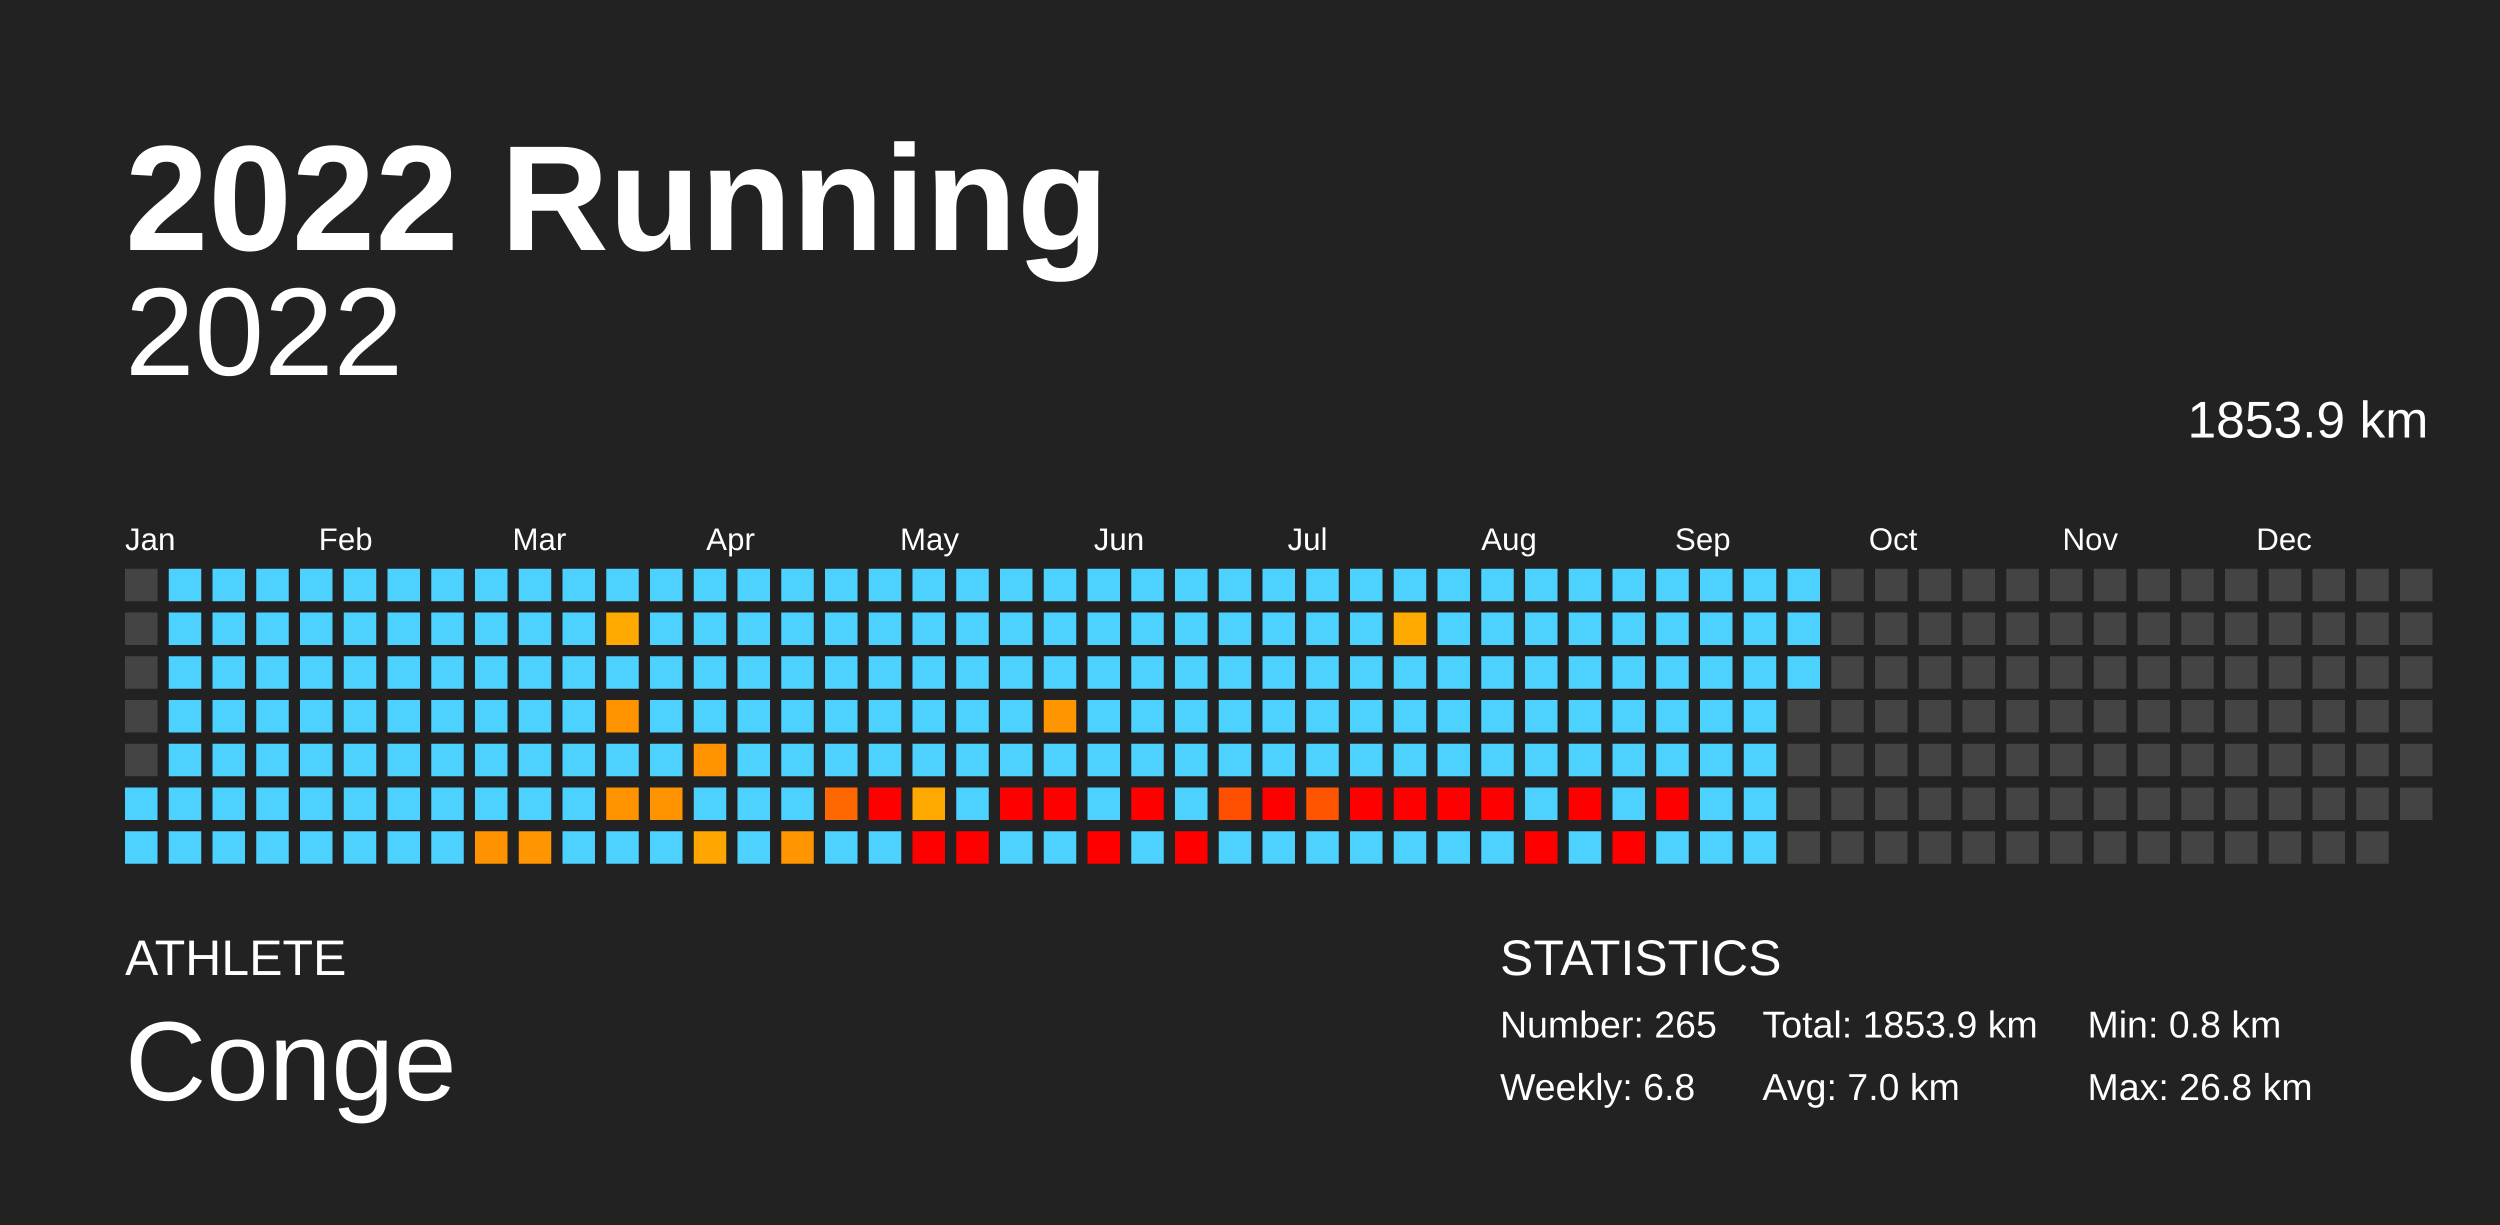
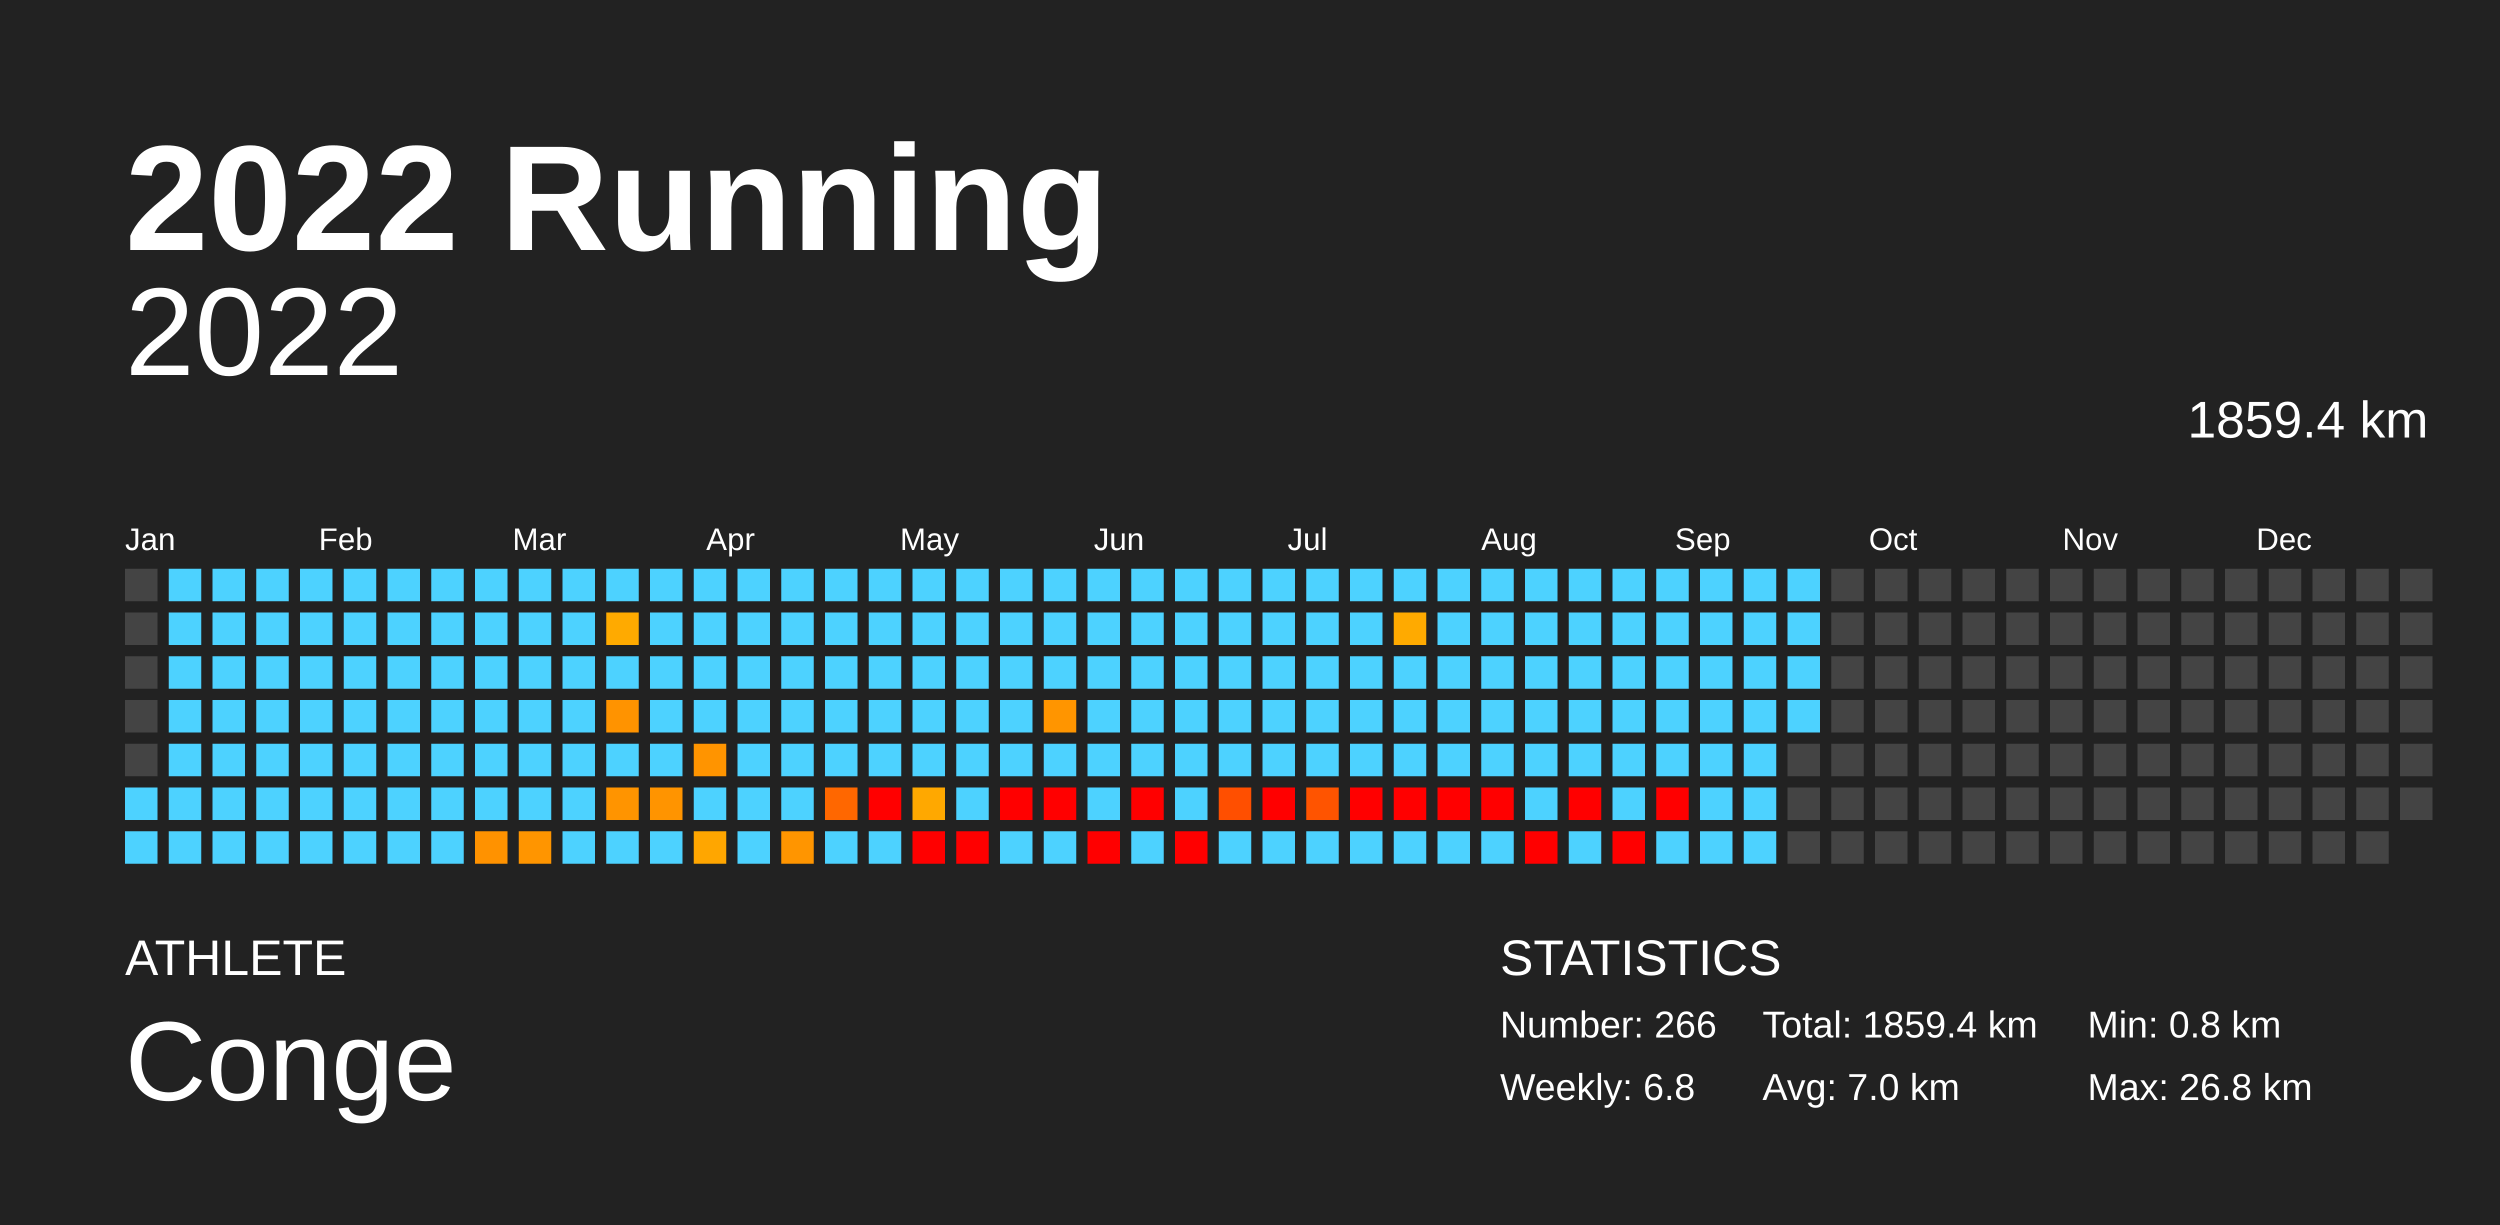
<svg xmlns="http://www.w3.org/2000/svg" baseProfile="full" height="98mm" version="1.1" viewBox="0,0,200,98" width="200mm">
  <defs />
  <rect fill="#222222" height="98" width="200" x="0" y="0" />
  <text fill="#FFFFFF" style="font-size:12px; font-family:Arial; font-weight:bold;" x="10" y="20">2022 Running</text>
  <text fill="#FFFFFF" style="font-size:4px; font-family:Arial" x="10" y="78">ATHLETE</text>
  <text fill="#FFFFFF" style="font-size:9px; font-family:Arial" x="10" y="88">Conge</text>
  <text fill="#FFFFFF" style="font-size:4px; font-family:Arial" x="120" y="78">STATISTICS</text>
-   <text fill="#FFFFFF" style="font-size:3px; font-family:Arial" x="120" y="83">Number: 265</text>
+   <text fill="#FFFFFF" style="font-size:3px; font-family:Arial" x="120" y="83">Number: 266</text>
  <text fill="#FFFFFF" style="font-size:3px; font-family:Arial" x="120" y="88">Weekly: 6.8</text>
-   <text fill="#FFFFFF" style="font-size:3px; font-family:Arial" x="141" y="83">Total: 1853.9 km</text>
+   <text fill="#FFFFFF" style="font-size:3px; font-family:Arial" x="141" y="83">Total: 1859.4 km</text>
  <text fill="#FFFFFF" style="font-size:3px; font-family:Arial" x="141" y="88">Avg: 7.0 km</text>
  <text fill="#FFFFFF" style="font-size:3px; font-family:Arial" x="167" y="83">Min: 0.8 km</text>
  <text fill="#FFFFFF" style="font-size:3px; font-family:Arial" x="167" y="88">Max: 26.8 km</text>
  <text alignment-baseline="hanging" fill="#FFFFFF" style="font-size:10.0px; font-family:Arial;" x="10" y="30">2022</text>
-   <text alignment-baseline="hanging" fill="#FFFFFF" style="font-size:4.125px; font-family:Arial;" x="175" y="35">1853.9 km</text>
+   <text alignment-baseline="hanging" fill="#FFFFFF" style="font-size:4.125px; font-family:Arial;" x="175" y="35">1859.4 km</text>
  <text fill="#FFFFFF" style="font-size:2.5px; font-family:Arial" x="10.0" y="44">Jan</text>
  <text fill="#FFFFFF" style="font-size:2.5px; font-family:Arial" x="25.5" y="44">Feb</text>
  <text fill="#FFFFFF" style="font-size:2.5px; font-family:Arial" x="41.0" y="44">Mar</text>
  <text fill="#FFFFFF" style="font-size:2.5px; font-family:Arial" x="56.5" y="44">Apr</text>
  <text fill="#FFFFFF" style="font-size:2.5px; font-family:Arial" x="72.0" y="44">May</text>
  <text fill="#FFFFFF" style="font-size:2.5px; font-family:Arial" x="87.5" y="44">Jun</text>
  <text fill="#FFFFFF" style="font-size:2.5px; font-family:Arial" x="103.0" y="44">Jul</text>
  <text fill="#FFFFFF" style="font-size:2.5px; font-family:Arial" x="118.5" y="44">Aug</text>
  <text fill="#FFFFFF" style="font-size:2.5px; font-family:Arial" x="134.0" y="44">Sep</text>
  <text fill="#FFFFFF" style="font-size:2.5px; font-family:Arial" x="149.5" y="44">Oct</text>
  <text fill="#FFFFFF" style="font-size:2.5px; font-family:Arial" x="165.0" y="44">Nov</text>
  <text fill="#FFFFFF" style="font-size:2.5px; font-family:Arial" x="180.5" y="44">Dec</text>
  <rect fill="#444444" height="2.6" width="2.6" x="10.0" y="45.5" />
  <rect fill="#444444" height="2.6" width="2.6" x="10.0" y="49.0" />
  <rect fill="#444444" height="2.6" width="2.6" x="10.0" y="52.5" />
  <rect fill="#444444" height="2.6" width="2.6" x="10.0" y="56.0" />
  <rect fill="#444444" height="2.6" width="2.6" x="10.0" y="59.5" />
  <rect fill="#4dd2ff" height="2.6" width="2.6" x="10.0" y="63.0" />
  <rect fill="#4dd2ff" height="2.6" width="2.6" x="10.0" y="66.5" />
  <rect fill="#4dd2ff" height="2.6" width="2.6" x="13.5" y="45.5" />
  <rect fill="#4dd2ff" height="2.6" width="2.6" x="13.5" y="49.0" />
  <rect fill="#4dd2ff" height="2.6" width="2.6" x="13.5" y="52.5" />
  <rect fill="#4dd2ff" height="2.6" width="2.6" x="13.5" y="56.0" />
  <rect fill="#4dd2ff" height="2.6" width="2.6" x="13.5" y="59.5" />
  <rect fill="#4dd2ff" height="2.6" width="2.6" x="13.5" y="63.0" />
  <rect fill="#4dd2ff" height="2.6" width="2.6" x="13.5" y="66.5" />
  <rect fill="#4dd2ff" height="2.6" width="2.6" x="17.0" y="45.5" />
  <rect fill="#4dd2ff" height="2.6" width="2.6" x="17.0" y="49.0" />
  <rect fill="#4dd2ff" height="2.6" width="2.6" x="17.0" y="52.5" />
  <rect fill="#4dd2ff" height="2.6" width="2.6" x="17.0" y="56.0" />
  <rect fill="#4dd2ff" height="2.6" width="2.6" x="17.0" y="59.5" />
  <rect fill="#4dd2ff" height="2.6" width="2.6" x="17.0" y="63.0" />
  <rect fill="#4dd2ff" height="2.6" width="2.6" x="17.0" y="66.5" />
  <rect fill="#4dd2ff" height="2.6" width="2.6" x="20.5" y="45.5" />
  <rect fill="#4dd2ff" height="2.6" width="2.6" x="20.5" y="49.0" />
  <rect fill="#4dd2ff" height="2.6" width="2.6" x="20.5" y="52.5" />
  <rect fill="#4dd2ff" height="2.6" width="2.6" x="20.5" y="56.0" />
  <rect fill="#4dd2ff" height="2.6" width="2.6" x="20.5" y="59.5" />
  <rect fill="#4dd2ff" height="2.6" width="2.6" x="20.5" y="63.0" />
  <rect fill="#4dd2ff" height="2.6" width="2.6" x="20.5" y="66.5" />
  <rect fill="#4dd2ff" height="2.6" width="2.6" x="24.0" y="45.5" />
  <rect fill="#4dd2ff" height="2.6" width="2.6" x="24.0" y="49.0" />
  <rect fill="#4dd2ff" height="2.6" width="2.6" x="24.0" y="52.5" />
  <rect fill="#4dd2ff" height="2.6" width="2.6" x="24.0" y="56.0" />
  <rect fill="#4dd2ff" height="2.6" width="2.6" x="24.0" y="59.5" />
  <rect fill="#4dd2ff" height="2.6" width="2.6" x="24.0" y="63.0" />
  <rect fill="#4dd2ff" height="2.6" width="2.6" x="24.0" y="66.5" />
  <rect fill="#4dd2ff" height="2.6" width="2.6" x="27.5" y="45.5" />
  <rect fill="#4dd2ff" height="2.6" width="2.6" x="27.5" y="49.0" />
  <rect fill="#4dd2ff" height="2.6" width="2.6" x="27.5" y="52.5" />
  <rect fill="#4dd2ff" height="2.6" width="2.6" x="27.5" y="56.0" />
  <rect fill="#4dd2ff" height="2.6" width="2.6" x="27.5" y="59.5" />
  <rect fill="#4dd2ff" height="2.6" width="2.6" x="27.5" y="63.0" />
  <rect fill="#4dd2ff" height="2.6" width="2.6" x="27.5" y="66.5" />
  <rect fill="#4dd2ff" height="2.6" width="2.6" x="31.0" y="45.5" />
  <rect fill="#4dd2ff" height="2.6" width="2.6" x="31.0" y="49.0" />
  <rect fill="#4dd2ff" height="2.6" width="2.6" x="31.0" y="52.5" />
  <rect fill="#4dd2ff" height="2.6" width="2.6" x="31.0" y="56.0" />
  <rect fill="#4dd2ff" height="2.6" width="2.6" x="31.0" y="59.5" />
  <rect fill="#4dd2ff" height="2.6" width="2.6" x="31.0" y="63.0" />
  <rect fill="#4dd2ff" height="2.6" width="2.6" x="31.0" y="66.5" />
  <rect fill="#4dd2ff" height="2.6" width="2.6" x="34.5" y="45.5" />
  <rect fill="#4dd2ff" height="2.6" width="2.6" x="34.5" y="49.0" />
  <rect fill="#4dd2ff" height="2.6" width="2.6" x="34.5" y="52.5" />
  <rect fill="#4dd2ff" height="2.6" width="2.6" x="34.5" y="56.0" />
  <rect fill="#4dd2ff" height="2.6" width="2.6" x="34.5" y="59.5" />
  <rect fill="#4dd2ff" height="2.6" width="2.6" x="34.5" y="63.0" />
  <rect fill="#4dd2ff" height="2.6" width="2.6" x="34.5" y="66.5" />
  <rect fill="#4dd2ff" height="2.6" width="2.6" x="38.0" y="45.5" />
  <rect fill="#4dd2ff" height="2.6" width="2.6" x="38.0" y="49.0" />
  <rect fill="#4dd2ff" height="2.6" width="2.6" x="38.0" y="52.5" />
  <rect fill="#4dd2ff" height="2.6" width="2.6" x="38.0" y="56.0" />
  <rect fill="#4dd2ff" height="2.6" width="2.6" x="38.0" y="59.5" />
  <rect fill="#4dd2ff" height="2.6" width="2.6" x="38.0" y="63.0" />
  <rect fill="#ff9200" height="2.6" width="2.6" x="38.0" y="66.5" />
  <rect fill="#4dd2ff" height="2.6" width="2.6" x="41.5" y="45.5" />
  <rect fill="#4dd2ff" height="2.6" width="2.6" x="41.5" y="49.0" />
  <rect fill="#4dd2ff" height="2.6" width="2.6" x="41.5" y="52.5" />
  <rect fill="#4dd2ff" height="2.6" width="2.6" x="41.5" y="56.0" />
  <rect fill="#4dd2ff" height="2.6" width="2.6" x="41.5" y="59.5" />
  <rect fill="#4dd2ff" height="2.6" width="2.6" x="41.5" y="63.0" />
  <rect fill="#ff9500" height="2.6" width="2.6" x="41.5" y="66.5" />
  <rect fill="#4dd2ff" height="2.6" width="2.6" x="45.0" y="45.5" />
  <rect fill="#4dd2ff" height="2.6" width="2.6" x="45.0" y="49.0" />
  <rect fill="#4dd2ff" height="2.6" width="2.6" x="45.0" y="52.5" />
  <rect fill="#4dd2ff" height="2.6" width="2.6" x="45.0" y="56.0" />
  <rect fill="#4dd2ff" height="2.6" width="2.6" x="45.0" y="59.5" />
  <rect fill="#4dd2ff" height="2.6" width="2.6" x="45.0" y="63.0" />
  <rect fill="#4dd2ff" height="2.6" width="2.6" x="45.0" y="66.5" />
  <rect fill="#4dd2ff" height="2.6" width="2.6" x="48.5" y="45.5" />
  <rect fill="#ffaa00" height="2.6" width="2.6" x="48.5" y="49.0" />
  <rect fill="#4dd2ff" height="2.6" width="2.6" x="48.5" y="52.5" />
  <rect fill="#ff9300" height="2.6" width="2.6" x="48.5" y="56.0" />
  <rect fill="#4dd2ff" height="2.6" width="2.6" x="48.5" y="59.5" />
  <rect fill="#ff9400" height="2.6" width="2.6" x="48.5" y="63.0" />
  <rect fill="#4dd2ff" height="2.6" width="2.6" x="48.5" y="66.5" />
  <rect fill="#4dd2ff" height="2.6" width="2.6" x="52.0" y="45.5" />
  <rect fill="#4dd2ff" height="2.6" width="2.6" x="52.0" y="49.0" />
  <rect fill="#4dd2ff" height="2.6" width="2.6" x="52.0" y="52.5" />
  <rect fill="#4dd2ff" height="2.6" width="2.6" x="52.0" y="56.0" />
  <rect fill="#4dd2ff" height="2.6" width="2.6" x="52.0" y="59.5" />
  <rect fill="#ff9400" height="2.6" width="2.6" x="52.0" y="63.0" />
  <rect fill="#4dd2ff" height="2.6" width="2.6" x="52.0" y="66.5" />
  <rect fill="#4dd2ff" height="2.6" width="2.6" x="55.5" y="45.5" />
  <rect fill="#4dd2ff" height="2.6" width="2.6" x="55.5" y="49.0" />
  <rect fill="#4dd2ff" height="2.6" width="2.6" x="55.5" y="52.5" />
  <rect fill="#4dd2ff" height="2.6" width="2.6" x="55.5" y="56.0" />
  <rect fill="#ff9400" height="2.6" width="2.6" x="55.5" y="59.5" />
  <rect fill="#4dd2ff" height="2.6" width="2.6" x="55.5" y="63.0" />
  <rect fill="#ffa600" height="2.6" width="2.6" x="55.5" y="66.5" />
  <rect fill="#4dd2ff" height="2.6" width="2.6" x="59.0" y="45.5" />
  <rect fill="#4dd2ff" height="2.6" width="2.6" x="59.0" y="49.0" />
  <rect fill="#4dd2ff" height="2.6" width="2.6" x="59.0" y="52.5" />
  <rect fill="#4dd2ff" height="2.6" width="2.6" x="59.0" y="56.0" />
  <rect fill="#4dd2ff" height="2.6" width="2.6" x="59.0" y="59.5" />
  <rect fill="#4dd2ff" height="2.6" width="2.6" x="59.0" y="63.0" />
  <rect fill="#4dd2ff" height="2.6" width="2.6" x="59.0" y="66.5" />
  <rect fill="#4dd2ff" height="2.6" width="2.6" x="62.5" y="45.5" />
  <rect fill="#4dd2ff" height="2.6" width="2.6" x="62.5" y="49.0" />
  <rect fill="#4dd2ff" height="2.6" width="2.6" x="62.5" y="52.5" />
  <rect fill="#4dd2ff" height="2.6" width="2.6" x="62.5" y="56.0" />
  <rect fill="#4dd2ff" height="2.6" width="2.6" x="62.5" y="59.5" />
  <rect fill="#4dd2ff" height="2.6" width="2.6" x="62.5" y="63.0" />
  <rect fill="#ff9500" height="2.6" width="2.6" x="62.5" y="66.5" />
  <rect fill="#4dd2ff" height="2.6" width="2.6" x="66.0" y="45.5" />
  <rect fill="#4dd2ff" height="2.6" width="2.6" x="66.0" y="49.0" />
  <rect fill="#4dd2ff" height="2.6" width="2.6" x="66.0" y="52.5" />
  <rect fill="#4dd2ff" height="2.6" width="2.6" x="66.0" y="56.0" />
  <rect fill="#4dd2ff" height="2.6" width="2.6" x="66.0" y="59.5" />
  <rect fill="#ff6700" height="2.6" width="2.6" x="66.0" y="63.0" />
  <rect fill="#4dd2ff" height="2.6" width="2.6" x="66.0" y="66.5" />
  <rect fill="#4dd2ff" height="2.6" width="2.6" x="69.5" y="45.5" />
  <rect fill="#4dd2ff" height="2.6" width="2.6" x="69.5" y="49.0" />
  <rect fill="#4dd2ff" height="2.6" width="2.6" x="69.5" y="52.5" />
  <rect fill="#4dd2ff" height="2.6" width="2.6" x="69.5" y="56.0" />
  <rect fill="#4dd2ff" height="2.6" width="2.6" x="69.5" y="59.5" />
  <rect fill="red" height="2.6" width="2.6" x="69.5" y="63.0" />
  <rect fill="#4dd2ff" height="2.6" width="2.6" x="69.5" y="66.5" />
  <rect fill="#4dd2ff" height="2.6" width="2.6" x="73.0" y="45.5" />
  <rect fill="#4dd2ff" height="2.6" width="2.6" x="73.0" y="49.0" />
  <rect fill="#4dd2ff" height="2.6" width="2.6" x="73.0" y="52.5" />
  <rect fill="#4dd2ff" height="2.6" width="2.6" x="73.0" y="56.0" />
  <rect fill="#4dd2ff" height="2.6" width="2.6" x="73.0" y="59.5" />
  <rect fill="#ffa800" height="2.6" width="2.6" x="73.0" y="63.0" />
  <rect fill="red" height="2.6" width="2.6" x="73.0" y="66.5" />
  <rect fill="#4dd2ff" height="2.6" width="2.6" x="76.5" y="45.5" />
  <rect fill="#4dd2ff" height="2.6" width="2.6" x="76.5" y="49.0" />
  <rect fill="#4dd2ff" height="2.6" width="2.6" x="76.5" y="52.5" />
  <rect fill="#4dd2ff" height="2.6" width="2.6" x="76.5" y="56.0" />
  <rect fill="#4dd2ff" height="2.6" width="2.6" x="76.5" y="59.5" />
  <rect fill="#4dd2ff" height="2.6" width="2.6" x="76.5" y="63.0" />
  <rect fill="red" height="2.6" width="2.6" x="76.5" y="66.5" />
  <rect fill="#4dd2ff" height="2.6" width="2.6" x="80.0" y="45.5" />
  <rect fill="#4dd2ff" height="2.6" width="2.6" x="80.0" y="49.0" />
  <rect fill="#4dd2ff" height="2.6" width="2.6" x="80.0" y="52.5" />
  <rect fill="#4dd2ff" height="2.6" width="2.6" x="80.0" y="56.0" />
  <rect fill="#4dd2ff" height="2.6" width="2.6" x="80.0" y="59.5" />
  <rect fill="red" height="2.6" width="2.6" x="80.0" y="63.0" />
  <rect fill="#4dd2ff" height="2.6" width="2.6" x="80.0" y="66.5" />
  <rect fill="#4dd2ff" height="2.6" width="2.6" x="83.5" y="45.5" />
  <rect fill="#4dd2ff" height="2.6" width="2.6" x="83.5" y="49.0" />
  <rect fill="#4dd2ff" height="2.6" width="2.6" x="83.5" y="52.5" />
  <rect fill="#ff9500" height="2.6" width="2.6" x="83.5" y="56.0" />
  <rect fill="#4dd2ff" height="2.6" width="2.6" x="83.5" y="59.5" />
  <rect fill="red" height="2.6" width="2.6" x="83.5" y="63.0" />
  <rect fill="#4dd2ff" height="2.6" width="2.6" x="83.5" y="66.5" />
  <rect fill="#4dd2ff" height="2.6" width="2.6" x="87.0" y="45.5" />
  <rect fill="#4dd2ff" height="2.6" width="2.6" x="87.0" y="49.0" />
  <rect fill="#4dd2ff" height="2.6" width="2.6" x="87.0" y="52.5" />
  <rect fill="#4dd2ff" height="2.6" width="2.6" x="87.0" y="56.0" />
  <rect fill="#4dd2ff" height="2.6" width="2.6" x="87.0" y="59.5" />
  <rect fill="#4dd2ff" height="2.6" width="2.6" x="87.0" y="63.0" />
  <rect fill="red" height="2.6" width="2.6" x="87.0" y="66.5" />
  <rect fill="#4dd2ff" height="2.6" width="2.6" x="90.5" y="45.5" />
  <rect fill="#4dd2ff" height="2.6" width="2.6" x="90.5" y="49.0" />
  <rect fill="#4dd2ff" height="2.6" width="2.6" x="90.5" y="52.5" />
  <rect fill="#4dd2ff" height="2.6" width="2.6" x="90.5" y="56.0" />
  <rect fill="#4dd2ff" height="2.6" width="2.6" x="90.5" y="59.5" />
  <rect fill="red" height="2.6" width="2.6" x="90.5" y="63.0" />
  <rect fill="#4dd2ff" height="2.6" width="2.6" x="90.5" y="66.5" />
  <rect fill="#4dd2ff" height="2.6" width="2.6" x="94.0" y="45.5" />
  <rect fill="#4dd2ff" height="2.6" width="2.6" x="94.0" y="49.0" />
  <rect fill="#4dd2ff" height="2.6" width="2.6" x="94.0" y="52.5" />
  <rect fill="#4dd2ff" height="2.6" width="2.6" x="94.0" y="56.0" />
  <rect fill="#4dd2ff" height="2.6" width="2.6" x="94.0" y="59.5" />
  <rect fill="#4dd2ff" height="2.6" width="2.6" x="94.0" y="63.0" />
  <rect fill="red" height="2.6" width="2.6" x="94.0" y="66.5" />
  <rect fill="#4dd2ff" height="2.6" width="2.6" x="97.5" y="45.5" />
  <rect fill="#4dd2ff" height="2.6" width="2.6" x="97.5" y="49.0" />
  <rect fill="#4dd2ff" height="2.6" width="2.6" x="97.5" y="52.5" />
  <rect fill="#4dd2ff" height="2.6" width="2.6" x="97.5" y="56.0" />
  <rect fill="#4dd2ff" height="2.6" width="2.6" x="97.5" y="59.5" />
  <rect fill="#ff4f00" height="2.6" width="2.6" x="97.5" y="63.0" />
  <rect fill="#4dd2ff" height="2.6" width="2.6" x="97.5" y="66.5" />
  <rect fill="#4dd2ff" height="2.6" width="2.6" x="101.0" y="45.5" />
  <rect fill="#4dd2ff" height="2.6" width="2.6" x="101.0" y="49.0" />
  <rect fill="#4dd2ff" height="2.6" width="2.6" x="101.0" y="52.5" />
  <rect fill="#4dd2ff" height="2.6" width="2.6" x="101.0" y="56.0" />
  <rect fill="#4dd2ff" height="2.6" width="2.6" x="101.0" y="59.5" />
  <rect fill="red" height="2.6" width="2.6" x="101.0" y="63.0" />
  <rect fill="#4dd2ff" height="2.6" width="2.6" x="101.0" y="66.5" />
  <rect fill="#4dd2ff" height="2.6" width="2.6" x="104.5" y="45.5" />
  <rect fill="#4dd2ff" height="2.6" width="2.6" x="104.5" y="49.0" />
  <rect fill="#4dd2ff" height="2.6" width="2.6" x="104.5" y="52.5" />
  <rect fill="#4dd2ff" height="2.6" width="2.6" x="104.5" y="56.0" />
  <rect fill="#4dd2ff" height="2.6" width="2.6" x="104.5" y="59.5" />
  <rect fill="#ff5400" height="2.6" width="2.6" x="104.5" y="63.0" />
  <rect fill="#4dd2ff" height="2.6" width="2.6" x="104.5" y="66.5" />
  <rect fill="#4dd2ff" height="2.6" width="2.6" x="108.0" y="45.5" />
  <rect fill="#4dd2ff" height="2.6" width="2.6" x="108.0" y="49.0" />
  <rect fill="#4dd2ff" height="2.6" width="2.6" x="108.0" y="52.5" />
  <rect fill="#4dd2ff" height="2.6" width="2.6" x="108.0" y="56.0" />
  <rect fill="#4dd2ff" height="2.6" width="2.6" x="108.0" y="59.5" />
  <rect fill="red" height="2.6" width="2.6" x="108.0" y="63.0" />
  <rect fill="#4dd2ff" height="2.6" width="2.6" x="108.0" y="66.5" />
  <rect fill="#4dd2ff" height="2.6" width="2.6" x="111.5" y="45.5" />
  <rect fill="#ffaa00" height="2.6" width="2.6" x="111.5" y="49.0" />
  <rect fill="#4dd2ff" height="2.6" width="2.6" x="111.5" y="52.5" />
  <rect fill="#4dd2ff" height="2.6" width="2.6" x="111.5" y="56.0" />
  <rect fill="#4dd2ff" height="2.6" width="2.6" x="111.5" y="59.5" />
  <rect fill="red" height="2.6" width="2.6" x="111.5" y="63.0" />
  <rect fill="#4dd2ff" height="2.6" width="2.6" x="111.5" y="66.5" />
  <rect fill="#4dd2ff" height="2.6" width="2.6" x="115.0" y="45.5" />
  <rect fill="#4dd2ff" height="2.6" width="2.6" x="115.0" y="49.0" />
  <rect fill="#4dd2ff" height="2.6" width="2.6" x="115.0" y="52.5" />
  <rect fill="#4dd2ff" height="2.6" width="2.6" x="115.0" y="56.0" />
  <rect fill="#4dd2ff" height="2.6" width="2.6" x="115.0" y="59.5" />
  <rect fill="red" height="2.6" width="2.6" x="115.0" y="63.0" />
  <rect fill="#4dd2ff" height="2.6" width="2.6" x="115.0" y="66.5" />
  <rect fill="#4dd2ff" height="2.6" width="2.6" x="118.5" y="45.5" />
  <rect fill="#4dd2ff" height="2.6" width="2.6" x="118.5" y="49.0" />
  <rect fill="#4dd2ff" height="2.6" width="2.6" x="118.5" y="52.5" />
  <rect fill="#4dd2ff" height="2.6" width="2.6" x="118.5" y="56.0" />
  <rect fill="#4dd2ff" height="2.6" width="2.6" x="118.5" y="59.5" />
  <rect fill="red" height="2.6" width="2.6" x="118.5" y="63.0" />
  <rect fill="#4dd2ff" height="2.6" width="2.6" x="118.5" y="66.5" />
  <rect fill="#4dd2ff" height="2.6" width="2.6" x="122.0" y="45.5" />
  <rect fill="#4dd2ff" height="2.6" width="2.6" x="122.0" y="49.0" />
  <rect fill="#4dd2ff" height="2.6" width="2.6" x="122.0" y="52.5" />
  <rect fill="#4dd2ff" height="2.6" width="2.6" x="122.0" y="56.0" />
  <rect fill="#4dd2ff" height="2.6" width="2.6" x="122.0" y="59.5" />
  <rect fill="#4dd2ff" height="2.6" width="2.6" x="122.0" y="63.0" />
  <rect fill="red" height="2.6" width="2.6" x="122.0" y="66.5" />
  <rect fill="#4dd2ff" height="2.6" width="2.6" x="125.5" y="45.5" />
  <rect fill="#4dd2ff" height="2.6" width="2.6" x="125.5" y="49.0" />
  <rect fill="#4dd2ff" height="2.6" width="2.6" x="125.5" y="52.5" />
  <rect fill="#4dd2ff" height="2.6" width="2.6" x="125.5" y="56.0" />
  <rect fill="#4dd2ff" height="2.6" width="2.6" x="125.5" y="59.5" />
  <rect fill="red" height="2.6" width="2.6" x="125.5" y="63.0" />
  <rect fill="#4dd2ff" height="2.6" width="2.6" x="125.5" y="66.5" />
  <rect fill="#4dd2ff" height="2.6" width="2.6" x="129.0" y="45.5" />
  <rect fill="#4dd2ff" height="2.6" width="2.6" x="129.0" y="49.0" />
  <rect fill="#4dd2ff" height="2.6" width="2.6" x="129.0" y="52.5" />
  <rect fill="#4dd2ff" height="2.6" width="2.6" x="129.0" y="56.0" />
  <rect fill="#4dd2ff" height="2.6" width="2.6" x="129.0" y="59.5" />
  <rect fill="#4dd2ff" height="2.6" width="2.6" x="129.0" y="63.0" />
  <rect fill="red" height="2.6" width="2.6" x="129.0" y="66.5" />
  <rect fill="#4dd2ff" height="2.6" width="2.6" x="132.5" y="45.5" />
  <rect fill="#4dd2ff" height="2.6" width="2.6" x="132.5" y="49.0" />
  <rect fill="#4dd2ff" height="2.6" width="2.6" x="132.5" y="52.5" />
  <rect fill="#4dd2ff" height="2.6" width="2.6" x="132.5" y="56.0" />
  <rect fill="#4dd2ff" height="2.6" width="2.6" x="132.5" y="59.5" />
  <rect fill="red" height="2.6" width="2.6" x="132.5" y="63.0" />
  <rect fill="#4dd2ff" height="2.6" width="2.6" x="132.5" y="66.5" />
  <rect fill="#4dd2ff" height="2.6" width="2.6" x="136.0" y="45.5" />
  <rect fill="#4dd2ff" height="2.6" width="2.6" x="136.0" y="49.0" />
  <rect fill="#4dd2ff" height="2.6" width="2.6" x="136.0" y="52.5" />
  <rect fill="#4dd2ff" height="2.6" width="2.6" x="136.0" y="56.0" />
  <rect fill="#4dd2ff" height="2.6" width="2.6" x="136.0" y="59.5" />
  <rect fill="#4dd2ff" height="2.6" width="2.6" x="136.0" y="63.0" />
  <rect fill="#4dd2ff" height="2.6" width="2.6" x="136.0" y="66.5" />
  <rect fill="#4dd2ff" height="2.6" width="2.6" x="139.5" y="45.5" />
  <rect fill="#4dd2ff" height="2.6" width="2.6" x="139.5" y="49.0" />
  <rect fill="#4dd2ff" height="2.6" width="2.6" x="139.5" y="52.5" />
  <rect fill="#4dd2ff" height="2.6" width="2.6" x="139.5" y="56.0" />
  <rect fill="#4dd2ff" height="2.6" width="2.6" x="139.5" y="59.5" />
  <rect fill="#4dd2ff" height="2.6" width="2.6" x="139.5" y="63.0" />
  <rect fill="#4dd2ff" height="2.6" width="2.6" x="139.5" y="66.5" />
  <rect fill="#4dd2ff" height="2.6" width="2.6" x="143.0" y="45.5" />
  <rect fill="#4dd2ff" height="2.6" width="2.6" x="143.0" y="49.0" />
  <rect fill="#4dd2ff" height="2.6" width="2.6" x="143.0" y="52.5" />
-   <rect fill="#444444" height="2.6" width="2.6" x="143.0" y="56.0" />
+   <rect fill="#4dd2ff" height="2.6" width="2.6" x="143.0" y="56.0" />
  <rect fill="#444444" height="2.6" width="2.6" x="143.0" y="59.5" />
  <rect fill="#444444" height="2.6" width="2.6" x="143.0" y="63.0" />
  <rect fill="#444444" height="2.6" width="2.6" x="143.0" y="66.5" />
  <rect fill="#444444" height="2.6" width="2.6" x="146.5" y="45.5" />
  <rect fill="#444444" height="2.6" width="2.6" x="146.5" y="49.0" />
  <rect fill="#444444" height="2.6" width="2.6" x="146.5" y="52.5" />
  <rect fill="#444444" height="2.6" width="2.6" x="146.5" y="56.0" />
  <rect fill="#444444" height="2.6" width="2.6" x="146.5" y="59.5" />
  <rect fill="#444444" height="2.6" width="2.6" x="146.5" y="63.0" />
  <rect fill="#444444" height="2.6" width="2.6" x="146.5" y="66.5" />
  <rect fill="#444444" height="2.6" width="2.6" x="150.0" y="45.5" />
  <rect fill="#444444" height="2.6" width="2.6" x="150.0" y="49.0" />
  <rect fill="#444444" height="2.6" width="2.6" x="150.0" y="52.5" />
  <rect fill="#444444" height="2.6" width="2.6" x="150.0" y="56.0" />
  <rect fill="#444444" height="2.6" width="2.6" x="150.0" y="59.5" />
  <rect fill="#444444" height="2.6" width="2.6" x="150.0" y="63.0" />
  <rect fill="#444444" height="2.6" width="2.6" x="150.0" y="66.5" />
  <rect fill="#444444" height="2.6" width="2.6" x="153.5" y="45.5" />
  <rect fill="#444444" height="2.6" width="2.6" x="153.5" y="49.0" />
  <rect fill="#444444" height="2.6" width="2.6" x="153.5" y="52.5" />
  <rect fill="#444444" height="2.6" width="2.6" x="153.5" y="56.0" />
  <rect fill="#444444" height="2.6" width="2.6" x="153.5" y="59.5" />
  <rect fill="#444444" height="2.6" width="2.6" x="153.5" y="63.0" />
  <rect fill="#444444" height="2.6" width="2.6" x="153.5" y="66.5" />
  <rect fill="#444444" height="2.6" width="2.6" x="157.0" y="45.5" />
  <rect fill="#444444" height="2.6" width="2.6" x="157.0" y="49.0" />
  <rect fill="#444444" height="2.6" width="2.6" x="157.0" y="52.5" />
  <rect fill="#444444" height="2.6" width="2.6" x="157.0" y="56.0" />
  <rect fill="#444444" height="2.6" width="2.6" x="157.0" y="59.5" />
  <rect fill="#444444" height="2.6" width="2.6" x="157.0" y="63.0" />
  <rect fill="#444444" height="2.6" width="2.6" x="157.0" y="66.5" />
  <rect fill="#444444" height="2.6" width="2.6" x="160.5" y="45.5" />
  <rect fill="#444444" height="2.6" width="2.6" x="160.5" y="49.0" />
  <rect fill="#444444" height="2.6" width="2.6" x="160.5" y="52.5" />
  <rect fill="#444444" height="2.6" width="2.6" x="160.5" y="56.0" />
  <rect fill="#444444" height="2.6" width="2.6" x="160.5" y="59.5" />
  <rect fill="#444444" height="2.6" width="2.6" x="160.5" y="63.0" />
  <rect fill="#444444" height="2.6" width="2.6" x="160.5" y="66.5" />
  <rect fill="#444444" height="2.6" width="2.6" x="164.0" y="45.5" />
  <rect fill="#444444" height="2.6" width="2.6" x="164.0" y="49.0" />
  <rect fill="#444444" height="2.6" width="2.6" x="164.0" y="52.5" />
  <rect fill="#444444" height="2.6" width="2.6" x="164.0" y="56.0" />
  <rect fill="#444444" height="2.6" width="2.6" x="164.0" y="59.5" />
  <rect fill="#444444" height="2.6" width="2.6" x="164.0" y="63.0" />
  <rect fill="#444444" height="2.6" width="2.6" x="164.0" y="66.5" />
  <rect fill="#444444" height="2.6" width="2.6" x="167.5" y="45.5" />
  <rect fill="#444444" height="2.6" width="2.6" x="167.5" y="49.0" />
  <rect fill="#444444" height="2.6" width="2.6" x="167.5" y="52.5" />
  <rect fill="#444444" height="2.6" width="2.6" x="167.5" y="56.0" />
  <rect fill="#444444" height="2.6" width="2.6" x="167.5" y="59.5" />
  <rect fill="#444444" height="2.6" width="2.6" x="167.5" y="63.0" />
  <rect fill="#444444" height="2.6" width="2.6" x="167.5" y="66.5" />
  <rect fill="#444444" height="2.6" width="2.6" x="171.0" y="45.5" />
  <rect fill="#444444" height="2.6" width="2.6" x="171.0" y="49.0" />
  <rect fill="#444444" height="2.6" width="2.6" x="171.0" y="52.5" />
  <rect fill="#444444" height="2.6" width="2.6" x="171.0" y="56.0" />
  <rect fill="#444444" height="2.6" width="2.6" x="171.0" y="59.5" />
  <rect fill="#444444" height="2.6" width="2.6" x="171.0" y="63.0" />
  <rect fill="#444444" height="2.6" width="2.6" x="171.0" y="66.5" />
  <rect fill="#444444" height="2.6" width="2.6" x="174.5" y="45.5" />
  <rect fill="#444444" height="2.6" width="2.6" x="174.5" y="49.0" />
  <rect fill="#444444" height="2.6" width="2.6" x="174.5" y="52.5" />
  <rect fill="#444444" height="2.6" width="2.6" x="174.5" y="56.0" />
  <rect fill="#444444" height="2.6" width="2.6" x="174.5" y="59.5" />
  <rect fill="#444444" height="2.6" width="2.6" x="174.5" y="63.0" />
  <rect fill="#444444" height="2.6" width="2.6" x="174.5" y="66.5" />
  <rect fill="#444444" height="2.6" width="2.6" x="178.0" y="45.5" />
  <rect fill="#444444" height="2.6" width="2.6" x="178.0" y="49.0" />
  <rect fill="#444444" height="2.6" width="2.6" x="178.0" y="52.5" />
  <rect fill="#444444" height="2.6" width="2.6" x="178.0" y="56.0" />
  <rect fill="#444444" height="2.6" width="2.6" x="178.0" y="59.5" />
  <rect fill="#444444" height="2.6" width="2.6" x="178.0" y="63.0" />
  <rect fill="#444444" height="2.6" width="2.6" x="178.0" y="66.5" />
  <rect fill="#444444" height="2.6" width="2.6" x="181.5" y="45.5" />
  <rect fill="#444444" height="2.6" width="2.6" x="181.5" y="49.0" />
  <rect fill="#444444" height="2.6" width="2.6" x="181.5" y="52.5" />
  <rect fill="#444444" height="2.6" width="2.6" x="181.5" y="56.0" />
  <rect fill="#444444" height="2.6" width="2.6" x="181.5" y="59.5" />
  <rect fill="#444444" height="2.6" width="2.6" x="181.5" y="63.0" />
  <rect fill="#444444" height="2.6" width="2.6" x="181.5" y="66.5" />
  <rect fill="#444444" height="2.6" width="2.6" x="185.0" y="45.5" />
  <rect fill="#444444" height="2.6" width="2.6" x="185.0" y="49.0" />
  <rect fill="#444444" height="2.6" width="2.6" x="185.0" y="52.5" />
  <rect fill="#444444" height="2.6" width="2.6" x="185.0" y="56.0" />
  <rect fill="#444444" height="2.6" width="2.6" x="185.0" y="59.5" />
  <rect fill="#444444" height="2.6" width="2.6" x="185.0" y="63.0" />
  <rect fill="#444444" height="2.6" width="2.6" x="185.0" y="66.5" />
  <rect fill="#444444" height="2.6" width="2.6" x="188.5" y="45.5" />
  <rect fill="#444444" height="2.6" width="2.6" x="188.5" y="49.0" />
  <rect fill="#444444" height="2.6" width="2.6" x="188.5" y="52.5" />
  <rect fill="#444444" height="2.6" width="2.6" x="188.5" y="56.0" />
  <rect fill="#444444" height="2.6" width="2.6" x="188.5" y="59.5" />
  <rect fill="#444444" height="2.6" width="2.6" x="188.5" y="63.0" />
  <rect fill="#444444" height="2.6" width="2.6" x="188.5" y="66.5" />
  <rect fill="#444444" height="2.6" width="2.6" x="192.0" y="45.5" />
  <rect fill="#444444" height="2.6" width="2.6" x="192.0" y="49.0" />
  <rect fill="#444444" height="2.6" width="2.6" x="192.0" y="52.5" />
  <rect fill="#444444" height="2.6" width="2.6" x="192.0" y="56.0" />
  <rect fill="#444444" height="2.6" width="2.6" x="192.0" y="59.5" />
  <rect fill="#444444" height="2.6" width="2.6" x="192.0" y="63.0" />
</svg>
